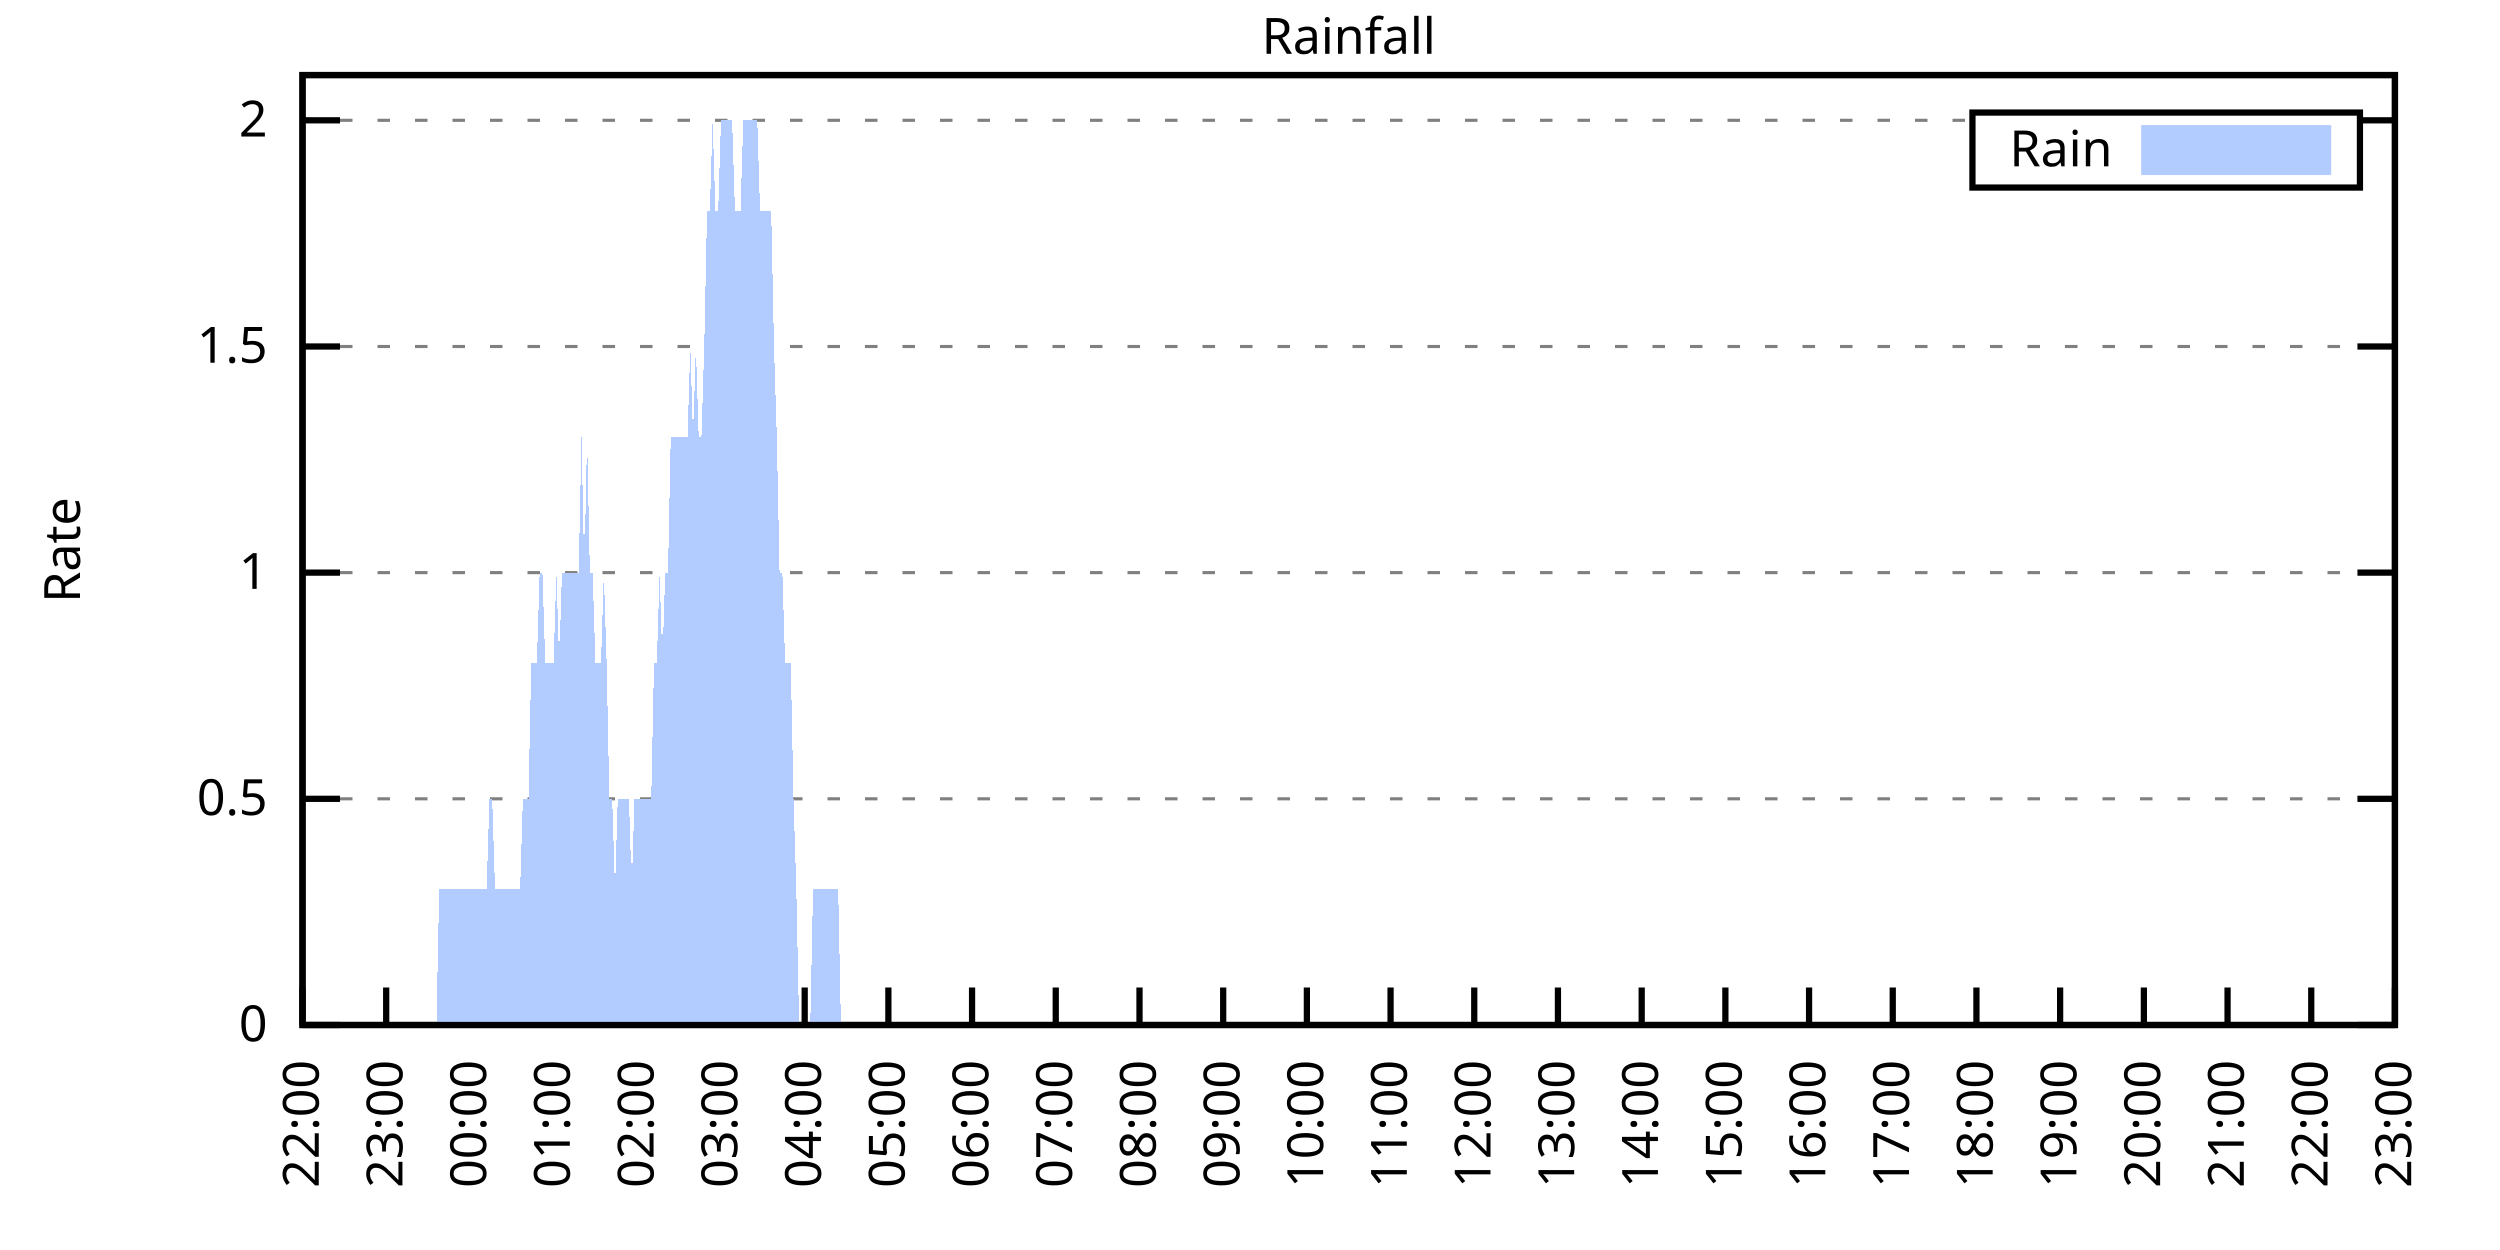
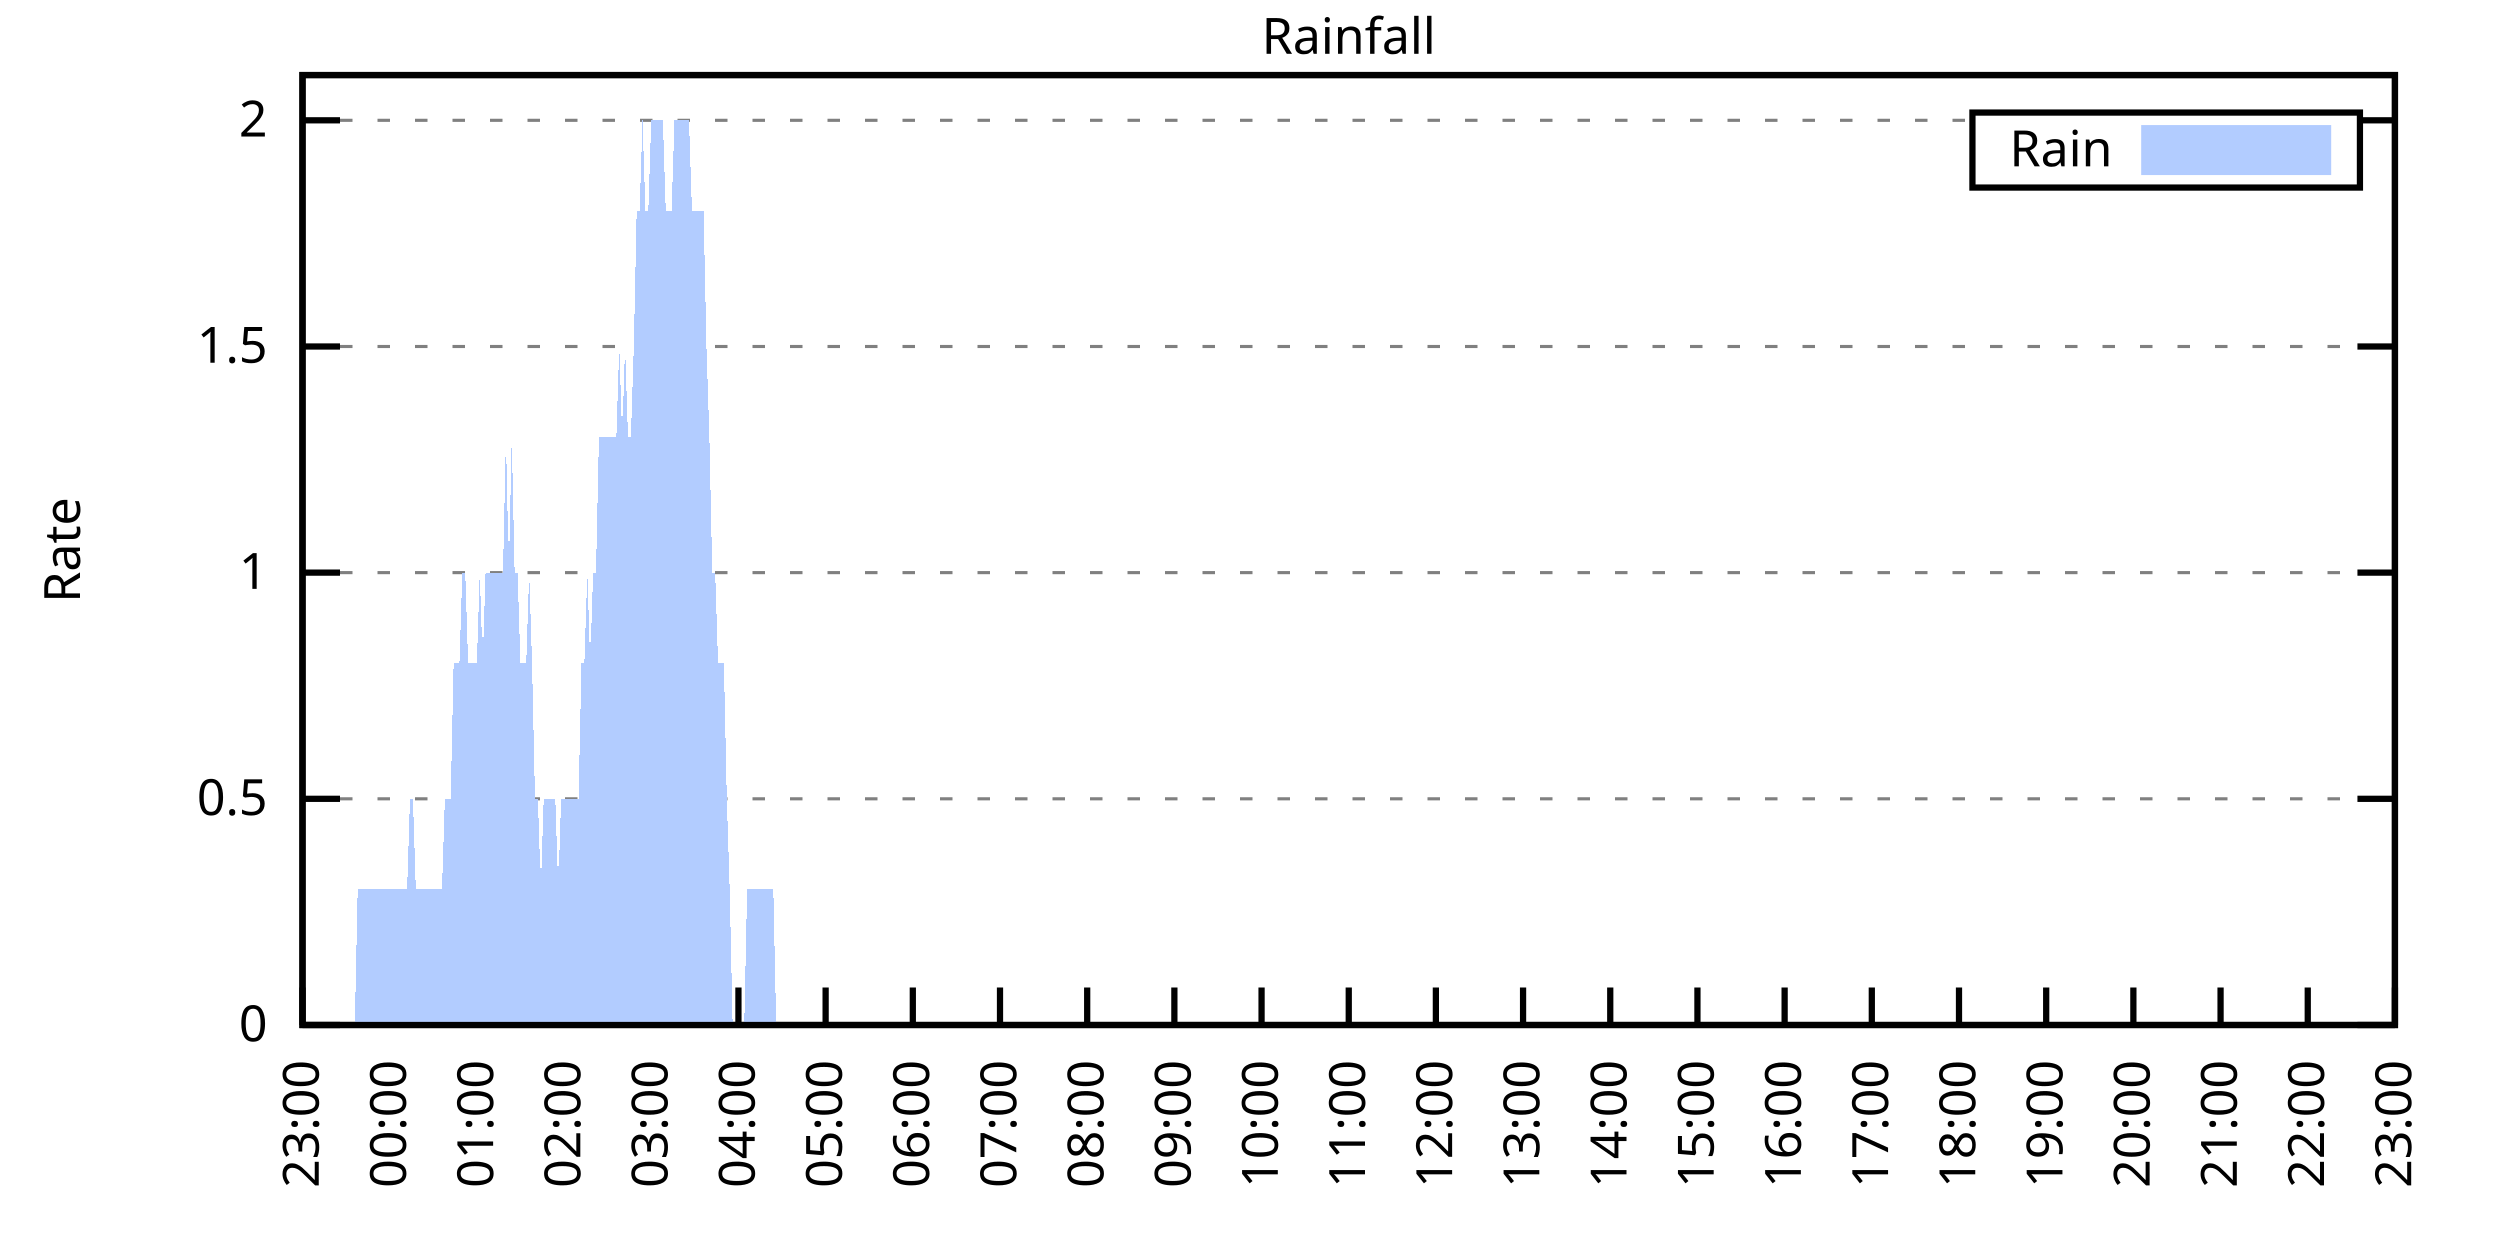
<svg xmlns="http://www.w3.org/2000/svg" xmlns:xlink="http://www.w3.org/1999/xlink" width="400" height="200" viewBox="0 0 400 200">
  <g id="gnuplot_canvas">
    <rect x="0" y="0" width="400" height="200" fill="none" />
    <defs>
      <circle id="gpDot" r="0.5" stroke-width="0.5" stroke="currentColor" />
      <path id="gpPt0" stroke-width="0.333" stroke="currentColor" d="M-1,0 h2 M0,-1 v2" />
      <path id="gpPt1" stroke-width="0.333" stroke="currentColor" d="M-1,-1 L1,1 M1,-1 L-1,1" />
      <path id="gpPt2" stroke-width="0.333" stroke="currentColor" d="M-1,0 L1,0 M0,-1 L0,1 M-1,-1 L1,1 M-1,1 L1,-1" />
      <rect id="gpPt3" stroke-width="0.333" stroke="currentColor" x="-1" y="-1" width="2" height="2" />
      <rect id="gpPt4" stroke-width="0.333" stroke="currentColor" fill="currentColor" x="-1" y="-1" width="2" height="2" />
      <circle id="gpPt5" stroke-width="0.333" stroke="currentColor" cx="0" cy="0" r="1" />
      <use xlink:href="#gpPt5" id="gpPt6" fill="currentColor" stroke="none" />
      <path id="gpPt7" stroke-width="0.333" stroke="currentColor" d="M0,-1.33 L-1.33,0.67 L1.33,0.67 z" />
      <use xlink:href="#gpPt7" id="gpPt8" fill="currentColor" stroke="none" />
      <use xlink:href="#gpPt7" id="gpPt9" stroke="currentColor" transform="rotate(180)" />
      <use xlink:href="#gpPt9" id="gpPt10" fill="currentColor" stroke="none" />
      <use xlink:href="#gpPt3" id="gpPt11" stroke="currentColor" transform="rotate(45)" />
      <use xlink:href="#gpPt11" id="gpPt12" fill="currentColor" stroke="none" />
      <path id="gpPt13" stroke-width="0.333" stroke="currentColor" d="M0,1.330 L1.265,0.411 L0.782,-1.067 L-0.782,-1.076 L-1.265,0.411 z" />
      <use xlink:href="#gpPt13" id="gpPt14" fill="currentColor" stroke="none" />
      <filter id="textbox" filterUnits="objectBoundingBox" x="0" y="0" height="1" width="1">
        <feFlood flood-color="white" flood-opacity="1" result="bgnd" />
        <feComposite in="SourceGraphic" in2="bgnd" operator="atop" />
      </filter>
      <filter id="greybox" filterUnits="objectBoundingBox" x="0" y="0" height="1" width="1">
        <feFlood flood-color="lightgrey" flood-opacity="1" result="grey" />
        <feComposite in="SourceGraphic" in2="grey" operator="atop" />
      </filter>
    </defs>
    <g fill="none" color="white" stroke="currentColor" stroke-width="1.00" stroke-linecap="butt" stroke-linejoin="miter">
</g>
    <g fill="none" color="black" stroke="currentColor" stroke-width="1.00" stroke-linecap="butt" stroke-linejoin="miter">
      <g stroke="none" shape-rendering="crispEdges">
        <polygon fill="rgb(255, 255, 255)" points="48.40,164.00 383.18,164.00 383.18,12.02 48.40,12.02 " />
      </g>
    </g>
    <g fill="none" color="black" stroke="currentColor" stroke-width="1.00" stroke-linecap="butt" stroke-linejoin="miter">
</g>
    <g fill="none" color="black" stroke="black" stroke-width="0.50" stroke-linecap="butt" stroke-linejoin="miter">
</g>
    <g fill="none" color="gray" stroke="currentColor" stroke-width="0.50" stroke-linecap="butt" stroke-linejoin="miter">
      <path stroke="gray" stroke-dasharray="2,4" class="gridline" d="M48.40,164.00 L383.19,164.00  " />
    </g>
    <g fill="none" color="gray" stroke="gray" stroke-width="1.00" stroke-linecap="butt" stroke-linejoin="miter">
</g>
    <g fill="none" color="black" stroke="currentColor" stroke-width="1.00" stroke-linecap="butt" stroke-linejoin="miter">
      <path stroke="black" d="M48.40,164.00 L54.40,164.00 M383.19,164.00 L377.19,164.00  " />
      <g transform="translate(42.80,166.60)" stroke="none" fill="black" font-family="Sans" font-size="8.00" text-anchor="end">
        <text>
          <tspan font-family="Sans"> 0</tspan>
        </text>
      </g>
    </g>
    <g fill="none" color="black" stroke="currentColor" stroke-width="1.00" stroke-linecap="butt" stroke-linejoin="miter">
</g>
    <g fill="none" color="black" stroke="black" stroke-width="0.50" stroke-linecap="butt" stroke-linejoin="miter">
</g>
    <g fill="none" color="gray" stroke="currentColor" stroke-width="0.50" stroke-linecap="butt" stroke-linejoin="miter">
      <path stroke="gray" stroke-dasharray="2,4" class="gridline" d="M48.40,127.81 L383.19,127.81  " />
    </g>
    <g fill="none" color="gray" stroke="gray" stroke-width="1.00" stroke-linecap="butt" stroke-linejoin="miter">
</g>
    <g fill="none" color="black" stroke="currentColor" stroke-width="1.00" stroke-linecap="butt" stroke-linejoin="miter">
      <path stroke="black" d="M48.40,127.81 L54.40,127.81 M383.19,127.81 L377.19,127.81  " />
      <g transform="translate(42.80,130.41)" stroke="none" fill="black" font-family="Sans" font-size="8.00" text-anchor="end">
        <text>
          <tspan font-family="Sans"> 0.5</tspan>
        </text>
      </g>
    </g>
    <g fill="none" color="black" stroke="currentColor" stroke-width="1.00" stroke-linecap="butt" stroke-linejoin="miter">
</g>
    <g fill="none" color="black" stroke="black" stroke-width="0.50" stroke-linecap="butt" stroke-linejoin="miter">
</g>
    <g fill="none" color="gray" stroke="currentColor" stroke-width="0.50" stroke-linecap="butt" stroke-linejoin="miter">
      <path stroke="gray" stroke-dasharray="2,4" class="gridline" d="M48.40,91.62 L383.19,91.62  " />
    </g>
    <g fill="none" color="gray" stroke="gray" stroke-width="1.00" stroke-linecap="butt" stroke-linejoin="miter">
</g>
    <g fill="none" color="black" stroke="currentColor" stroke-width="1.00" stroke-linecap="butt" stroke-linejoin="miter">
      <path stroke="black" d="M48.40,91.62 L54.40,91.62 M383.19,91.62 L377.19,91.62  " />
      <g transform="translate(42.80,94.22)" stroke="none" fill="black" font-family="Sans" font-size="8.00" text-anchor="end">
        <text>
          <tspan font-family="Sans"> 1</tspan>
        </text>
      </g>
    </g>
    <g fill="none" color="black" stroke="currentColor" stroke-width="1.00" stroke-linecap="butt" stroke-linejoin="miter">
</g>
    <g fill="none" color="black" stroke="black" stroke-width="0.50" stroke-linecap="butt" stroke-linejoin="miter">
</g>
    <g fill="none" color="gray" stroke="currentColor" stroke-width="0.50" stroke-linecap="butt" stroke-linejoin="miter">
      <path stroke="gray" stroke-dasharray="2,4" class="gridline" d="M48.40,55.44 L383.19,55.44  " />
    </g>
    <g fill="none" color="gray" stroke="gray" stroke-width="1.00" stroke-linecap="butt" stroke-linejoin="miter">
</g>
    <g fill="none" color="black" stroke="currentColor" stroke-width="1.00" stroke-linecap="butt" stroke-linejoin="miter">
      <path stroke="black" d="M48.40,55.44 L54.40,55.44 M383.19,55.44 L377.19,55.44  " />
      <g transform="translate(42.80,58.04)" stroke="none" fill="black" font-family="Sans" font-size="8.00" text-anchor="end">
        <text>
          <tspan font-family="Sans"> 1.5</tspan>
        </text>
      </g>
    </g>
    <g fill="none" color="black" stroke="currentColor" stroke-width="1.00" stroke-linecap="butt" stroke-linejoin="miter">
</g>
    <g fill="none" color="black" stroke="black" stroke-width="0.50" stroke-linecap="butt" stroke-linejoin="miter">
</g>
    <g fill="none" color="gray" stroke="currentColor" stroke-width="0.50" stroke-linecap="butt" stroke-linejoin="miter">
      <path stroke="gray" stroke-dasharray="2,4" class="gridline" d="M48.40,19.25 L315.59,19.25 M377.59,19.25 L383.19,19.25  " />
    </g>
    <g fill="none" color="gray" stroke="gray" stroke-width="1.00" stroke-linecap="butt" stroke-linejoin="miter">
</g>
    <g fill="none" color="black" stroke="currentColor" stroke-width="1.00" stroke-linecap="butt" stroke-linejoin="miter">
      <path stroke="black" d="M48.40,19.25 L54.40,19.25 M383.19,19.25 L377.19,19.25  " />
      <g transform="translate(42.80,21.85)" stroke="none" fill="black" font-family="Sans" font-size="8.00" text-anchor="end">
        <text>
          <tspan font-family="Sans"> 2</tspan>
        </text>
      </g>
    </g>
    <g fill="none" color="black" stroke="currentColor" stroke-width="1.00" stroke-linecap="butt" stroke-linejoin="miter">
      <path stroke="black" d="M48.40,164.00 L48.40,158.00  " />
      <g transform="translate(51.00,169.60) rotate(270.00)" stroke="none" fill="black" font-family="Sans" font-size="8.00" text-anchor="end">
        <text>
-           <tspan font-family="Sans">22:00</tspan>
-         </text>
-       </g>
-     </g>
-     <g fill="none" color="black" stroke="currentColor" stroke-width="1.00" stroke-linecap="butt" stroke-linejoin="miter">
-       <path stroke="black" d="M61.79,164.00 L61.79,158.00  " />
-       <g transform="translate(64.39,169.60) rotate(270.00)" stroke="none" fill="black" font-family="Sans" font-size="8.00" text-anchor="end">
-         <text>
          <tspan font-family="Sans">23:00</tspan>
        </text>
      </g>
    </g>
    <g fill="none" color="black" stroke="currentColor" stroke-width="1.00" stroke-linecap="butt" stroke-linejoin="miter">
-       <path stroke="black" d="M75.18,164.00 L75.18,158.00  " />
-       <g transform="translate(77.78,169.60) rotate(270.00)" stroke="none" fill="black" font-family="Sans" font-size="8.00" text-anchor="end">
+       <path stroke="black" d="M62.35,164.00 L62.35,158.00  " />
+       <g transform="translate(64.95,169.60) rotate(270.00)" stroke="none" fill="black" font-family="Sans" font-size="8.00" text-anchor="end">
        <text>
          <tspan font-family="Sans">00:00</tspan>
        </text>
      </g>
    </g>
    <g fill="none" color="black" stroke="currentColor" stroke-width="1.00" stroke-linecap="butt" stroke-linejoin="miter">
-       <path stroke="black" d="M88.57,164.00 L88.57,158.00  " />
-       <g transform="translate(91.17,169.60) rotate(270.00)" stroke="none" fill="black" font-family="Sans" font-size="8.00" text-anchor="end">
+       <path stroke="black" d="M76.30,164.00 L76.30,158.00  " />
+       <g transform="translate(78.90,169.60) rotate(270.00)" stroke="none" fill="black" font-family="Sans" font-size="8.00" text-anchor="end">
        <text>
          <tspan font-family="Sans">01:00</tspan>
        </text>
      </g>
    </g>
    <g fill="none" color="black" stroke="currentColor" stroke-width="1.00" stroke-linecap="butt" stroke-linejoin="miter">
-       <path stroke="black" d="M101.97,164.00 L101.97,158.00  " />
-       <g transform="translate(104.57,169.60) rotate(270.00)" stroke="none" fill="black" font-family="Sans" font-size="8.00" text-anchor="end">
+       <path stroke="black" d="M90.25,164.00 L90.25,158.00  " />
+       <g transform="translate(92.85,169.60) rotate(270.00)" stroke="none" fill="black" font-family="Sans" font-size="8.00" text-anchor="end">
        <text>
          <tspan font-family="Sans">02:00</tspan>
        </text>
      </g>
    </g>
    <g fill="none" color="black" stroke="currentColor" stroke-width="1.00" stroke-linecap="butt" stroke-linejoin="miter">
-       <path stroke="black" d="M115.36,164.00 L115.36,158.00  " />
-       <g transform="translate(117.96,169.60) rotate(270.00)" stroke="none" fill="black" font-family="Sans" font-size="8.00" text-anchor="end">
+       <path stroke="black" d="M104.20,164.00 L104.20,158.00  " />
+       <g transform="translate(106.80,169.60) rotate(270.00)" stroke="none" fill="black" font-family="Sans" font-size="8.00" text-anchor="end">
        <text>
          <tspan font-family="Sans">03:00</tspan>
        </text>
      </g>
    </g>
    <g fill="none" color="black" stroke="currentColor" stroke-width="1.00" stroke-linecap="butt" stroke-linejoin="miter">
-       <path stroke="black" d="M128.75,164.00 L128.75,158.00  " />
-       <g transform="translate(131.35,169.60) rotate(270.00)" stroke="none" fill="black" font-family="Sans" font-size="8.00" text-anchor="end">
+       <path stroke="black" d="M118.15,164.00 L118.15,158.00  " />
+       <g transform="translate(120.75,169.60) rotate(270.00)" stroke="none" fill="black" font-family="Sans" font-size="8.00" text-anchor="end">
        <text>
          <tspan font-family="Sans">04:00</tspan>
        </text>
      </g>
    </g>
    <g fill="none" color="black" stroke="currentColor" stroke-width="1.00" stroke-linecap="butt" stroke-linejoin="miter">
-       <path stroke="black" d="M142.14,164.00 L142.14,158.00  " />
-       <g transform="translate(144.74,169.60) rotate(270.00)" stroke="none" fill="black" font-family="Sans" font-size="8.00" text-anchor="end">
+       <path stroke="black" d="M132.10,164.00 L132.10,158.00  " />
+       <g transform="translate(134.70,169.60) rotate(270.00)" stroke="none" fill="black" font-family="Sans" font-size="8.00" text-anchor="end">
        <text>
          <tspan font-family="Sans">05:00</tspan>
        </text>
      </g>
    </g>
    <g fill="none" color="black" stroke="currentColor" stroke-width="1.00" stroke-linecap="butt" stroke-linejoin="miter">
-       <path stroke="black" d="M155.53,164.00 L155.53,158.00  " />
-       <g transform="translate(158.13,169.60) rotate(270.00)" stroke="none" fill="black" font-family="Sans" font-size="8.00" text-anchor="end">
+       <path stroke="black" d="M146.05,164.00 L146.05,158.00  " />
+       <g transform="translate(148.65,169.60) rotate(270.00)" stroke="none" fill="black" font-family="Sans" font-size="8.00" text-anchor="end">
        <text>
          <tspan font-family="Sans">06:00</tspan>
        </text>
      </g>
    </g>
    <g fill="none" color="black" stroke="currentColor" stroke-width="1.00" stroke-linecap="butt" stroke-linejoin="miter">
-       <path stroke="black" d="M168.92,164.00 L168.92,158.00  " />
-       <g transform="translate(171.52,169.60) rotate(270.00)" stroke="none" fill="black" font-family="Sans" font-size="8.00" text-anchor="end">
+       <path stroke="black" d="M160.00,164.00 L160.00,158.00  " />
+       <g transform="translate(162.60,169.60) rotate(270.00)" stroke="none" fill="black" font-family="Sans" font-size="8.00" text-anchor="end">
        <text>
          <tspan font-family="Sans">07:00</tspan>
        </text>
      </g>
    </g>
    <g fill="none" color="black" stroke="currentColor" stroke-width="1.00" stroke-linecap="butt" stroke-linejoin="miter">
-       <path stroke="black" d="M182.32,164.00 L182.32,158.00  " />
-       <g transform="translate(184.92,169.60) rotate(270.00)" stroke="none" fill="black" font-family="Sans" font-size="8.00" text-anchor="end">
+       <path stroke="black" d="M173.95,164.00 L173.95,158.00  " />
+       <g transform="translate(176.55,169.60) rotate(270.00)" stroke="none" fill="black" font-family="Sans" font-size="8.00" text-anchor="end">
        <text>
          <tspan font-family="Sans">08:00</tspan>
        </text>
      </g>
    </g>
    <g fill="none" color="black" stroke="currentColor" stroke-width="1.00" stroke-linecap="butt" stroke-linejoin="miter">
-       <path stroke="black" d="M195.71,164.00 L195.71,158.00  " />
-       <g transform="translate(198.31,169.60) rotate(270.00)" stroke="none" fill="black" font-family="Sans" font-size="8.00" text-anchor="end">
+       <path stroke="black" d="M187.90,164.00 L187.90,158.00  " />
+       <g transform="translate(190.50,169.60) rotate(270.00)" stroke="none" fill="black" font-family="Sans" font-size="8.00" text-anchor="end">
        <text>
          <tspan font-family="Sans">09:00</tspan>
        </text>
      </g>
    </g>
    <g fill="none" color="black" stroke="currentColor" stroke-width="1.00" stroke-linecap="butt" stroke-linejoin="miter">
-       <path stroke="black" d="M209.10,164.00 L209.10,158.00  " />
-       <g transform="translate(211.70,169.60) rotate(270.00)" stroke="none" fill="black" font-family="Sans" font-size="8.00" text-anchor="end">
+       <path stroke="black" d="M201.85,164.00 L201.85,158.00  " />
+       <g transform="translate(204.45,169.60) rotate(270.00)" stroke="none" fill="black" font-family="Sans" font-size="8.00" text-anchor="end">
        <text>
          <tspan font-family="Sans">10:00</tspan>
        </text>
      </g>
    </g>
    <g fill="none" color="black" stroke="currentColor" stroke-width="1.00" stroke-linecap="butt" stroke-linejoin="miter">
-       <path stroke="black" d="M222.49,164.00 L222.49,158.00  " />
-       <g transform="translate(225.09,169.60) rotate(270.00)" stroke="none" fill="black" font-family="Sans" font-size="8.00" text-anchor="end">
+       <path stroke="black" d="M215.80,164.00 L215.80,158.00  " />
+       <g transform="translate(218.40,169.60) rotate(270.00)" stroke="none" fill="black" font-family="Sans" font-size="8.00" text-anchor="end">
        <text>
          <tspan font-family="Sans">11:00</tspan>
        </text>
      </g>
    </g>
    <g fill="none" color="black" stroke="currentColor" stroke-width="1.00" stroke-linecap="butt" stroke-linejoin="miter">
-       <path stroke="black" d="M235.88,164.00 L235.88,158.00  " />
-       <g transform="translate(238.48,169.60) rotate(270.00)" stroke="none" fill="black" font-family="Sans" font-size="8.00" text-anchor="end">
+       <path stroke="black" d="M229.74,164.00 L229.74,158.00  " />
+       <g transform="translate(232.34,169.60) rotate(270.00)" stroke="none" fill="black" font-family="Sans" font-size="8.00" text-anchor="end">
        <text>
          <tspan font-family="Sans">12:00</tspan>
        </text>
      </g>
    </g>
    <g fill="none" color="black" stroke="currentColor" stroke-width="1.00" stroke-linecap="butt" stroke-linejoin="miter">
-       <path stroke="black" d="M249.27,164.00 L249.27,158.00  " />
-       <g transform="translate(251.87,169.60) rotate(270.00)" stroke="none" fill="black" font-family="Sans" font-size="8.00" text-anchor="end">
+       <path stroke="black" d="M243.69,164.00 L243.69,158.00  " />
+       <g transform="translate(246.29,169.60) rotate(270.00)" stroke="none" fill="black" font-family="Sans" font-size="8.00" text-anchor="end">
        <text>
          <tspan font-family="Sans">13:00</tspan>
        </text>
      </g>
    </g>
    <g fill="none" color="black" stroke="currentColor" stroke-width="1.00" stroke-linecap="butt" stroke-linejoin="miter">
-       <path stroke="black" d="M262.67,164.00 L262.67,158.00  " />
-       <g transform="translate(265.27,169.60) rotate(270.00)" stroke="none" fill="black" font-family="Sans" font-size="8.00" text-anchor="end">
+       <path stroke="black" d="M257.64,164.00 L257.64,158.00  " />
+       <g transform="translate(260.24,169.60) rotate(270.00)" stroke="none" fill="black" font-family="Sans" font-size="8.00" text-anchor="end">
        <text>
          <tspan font-family="Sans">14:00</tspan>
        </text>
      </g>
    </g>
    <g fill="none" color="black" stroke="currentColor" stroke-width="1.00" stroke-linecap="butt" stroke-linejoin="miter">
-       <path stroke="black" d="M276.06,164.00 L276.06,158.00  " />
-       <g transform="translate(278.66,169.60) rotate(270.00)" stroke="none" fill="black" font-family="Sans" font-size="8.00" text-anchor="end">
+       <path stroke="black" d="M271.59,164.00 L271.59,158.00  " />
+       <g transform="translate(274.19,169.60) rotate(270.00)" stroke="none" fill="black" font-family="Sans" font-size="8.00" text-anchor="end">
        <text>
          <tspan font-family="Sans">15:00</tspan>
        </text>
      </g>
    </g>
    <g fill="none" color="black" stroke="currentColor" stroke-width="1.00" stroke-linecap="butt" stroke-linejoin="miter">
-       <path stroke="black" d="M289.45,164.00 L289.45,158.00  " />
-       <g transform="translate(292.05,169.60) rotate(270.00)" stroke="none" fill="black" font-family="Sans" font-size="8.00" text-anchor="end">
+       <path stroke="black" d="M285.54,164.00 L285.54,158.00  " />
+       <g transform="translate(288.14,169.60) rotate(270.00)" stroke="none" fill="black" font-family="Sans" font-size="8.00" text-anchor="end">
        <text>
          <tspan font-family="Sans">16:00</tspan>
        </text>
      </g>
    </g>
    <g fill="none" color="black" stroke="currentColor" stroke-width="1.00" stroke-linecap="butt" stroke-linejoin="miter">
-       <path stroke="black" d="M302.84,164.00 L302.84,158.00  " />
-       <g transform="translate(305.44,169.60) rotate(270.00)" stroke="none" fill="black" font-family="Sans" font-size="8.00" text-anchor="end">
+       <path stroke="black" d="M299.49,164.00 L299.49,158.00  " />
+       <g transform="translate(302.09,169.60) rotate(270.00)" stroke="none" fill="black" font-family="Sans" font-size="8.00" text-anchor="end">
        <text>
          <tspan font-family="Sans">17:00</tspan>
        </text>
      </g>
    </g>
    <g fill="none" color="black" stroke="currentColor" stroke-width="1.00" stroke-linecap="butt" stroke-linejoin="miter">
-       <path stroke="black" d="M316.23,164.00 L316.23,158.00  " />
-       <g transform="translate(318.83,169.60) rotate(270.00)" stroke="none" fill="black" font-family="Sans" font-size="8.00" text-anchor="end">
+       <path stroke="black" d="M313.44,164.00 L313.44,158.00  " />
+       <g transform="translate(316.04,169.60) rotate(270.00)" stroke="none" fill="black" font-family="Sans" font-size="8.00" text-anchor="end">
        <text>
          <tspan font-family="Sans">18:00</tspan>
        </text>
      </g>
    </g>
    <g fill="none" color="black" stroke="currentColor" stroke-width="1.00" stroke-linecap="butt" stroke-linejoin="miter">
-       <path stroke="black" d="M329.62,164.00 L329.62,158.00  " />
-       <g transform="translate(332.22,169.60) rotate(270.00)" stroke="none" fill="black" font-family="Sans" font-size="8.00" text-anchor="end">
+       <path stroke="black" d="M327.39,164.00 L327.39,158.00  " />
+       <g transform="translate(329.99,169.60) rotate(270.00)" stroke="none" fill="black" font-family="Sans" font-size="8.00" text-anchor="end">
        <text>
          <tspan font-family="Sans">19:00</tspan>
        </text>
      </g>
    </g>
    <g fill="none" color="black" stroke="currentColor" stroke-width="1.00" stroke-linecap="butt" stroke-linejoin="miter">
-       <path stroke="black" d="M343.02,164.00 L343.02,158.00  " />
-       <g transform="translate(345.62,169.60) rotate(270.00)" stroke="none" fill="black" font-family="Sans" font-size="8.00" text-anchor="end">
+       <path stroke="black" d="M341.34,164.00 L341.34,158.00  " />
+       <g transform="translate(343.94,169.60) rotate(270.00)" stroke="none" fill="black" font-family="Sans" font-size="8.00" text-anchor="end">
        <text>
          <tspan font-family="Sans">20:00</tspan>
        </text>
      </g>
    </g>
    <g fill="none" color="black" stroke="currentColor" stroke-width="1.00" stroke-linecap="butt" stroke-linejoin="miter">
-       <path stroke="black" d="M356.41,164.00 L356.41,158.00  " />
-       <g transform="translate(359.01,169.60) rotate(270.00)" stroke="none" fill="black" font-family="Sans" font-size="8.00" text-anchor="end">
+       <path stroke="black" d="M355.29,164.00 L355.29,158.00  " />
+       <g transform="translate(357.89,169.60) rotate(270.00)" stroke="none" fill="black" font-family="Sans" font-size="8.00" text-anchor="end">
        <text>
          <tspan font-family="Sans">21:00</tspan>
        </text>
      </g>
    </g>
    <g fill="none" color="black" stroke="currentColor" stroke-width="1.00" stroke-linecap="butt" stroke-linejoin="miter">
-       <path stroke="black" d="M369.80,164.00 L369.80,158.00  " />
-       <g transform="translate(372.40,169.60) rotate(270.00)" stroke="none" fill="black" font-family="Sans" font-size="8.00" text-anchor="end">
+       <path stroke="black" d="M369.24,164.00 L369.24,158.00  " />
+       <g transform="translate(371.84,169.60) rotate(270.00)" stroke="none" fill="black" font-family="Sans" font-size="8.00" text-anchor="end">
        <text>
          <tspan font-family="Sans">22:00</tspan>
        </text>
      </g>
    </g>
    <g fill="none" color="black" stroke="currentColor" stroke-width="1.00" stroke-linecap="butt" stroke-linejoin="miter">
      <path stroke="black" d="M383.19,164.00 L383.19,158.00  " />
      <g transform="translate(385.79,169.60) rotate(270.00)" stroke="none" fill="black" font-family="Sans" font-size="8.00" text-anchor="end">
        <text>
          <tspan font-family="Sans">23:00</tspan>
        </text>
      </g>
    </g>
    <g fill="none" color="black" stroke="currentColor" stroke-width="1.00" stroke-linecap="butt" stroke-linejoin="miter">
</g>
    <g fill="none" color="black" stroke="currentColor" stroke-width="1.00" stroke-linecap="butt" stroke-linejoin="miter">
      <path stroke="black" d="M48.40,12.01 L48.40,164.00 L383.19,164.00 L383.19,12.01 L48.40,12.01 Z  " />
    </g>
    <g fill="none" color="black" stroke="currentColor" stroke-width="1.00" stroke-linecap="butt" stroke-linejoin="miter">
</g>
    <g fill="none" color="black" stroke="currentColor" stroke-width="1.00" stroke-linecap="butt" stroke-linejoin="miter">
      <path stroke="black" d="M315.59,30.01 L315.59,18.01 L377.59,18.01 L377.59,30.01 L315.59,30.01 Z  " />
    </g>
    <g id="Rainfall_plot_1">
      <g fill="none" color="white" stroke="black" stroke-width="2.00" stroke-linecap="butt" stroke-linejoin="miter">
</g>
      <g fill="none" color="black" stroke="currentColor" stroke-width="2.00" stroke-linecap="butt" stroke-linejoin="miter">
        <g transform="translate(337.99,26.61)" stroke="none" fill="black" font-family="Sans" font-size="8.00" text-anchor="end">
          <text>
            <tspan font-family="Sans">Rain</tspan>
          </text>
        </g>
      </g>
      <g fill="none" color="black" stroke="currentColor" stroke-width="2.00" stroke-linecap="butt" stroke-linejoin="miter">
        <g stroke="none" shape-rendering="crispEdges">
          <polygon fill="rgb(178, 204, 255)" points="343.59,27.01 371.99,27.01 371.99,21.01 343.59,21.01 " />
        </g>
        <path stroke="rgb(178, 204, 255)" d="M343.59,27.01 L371.99,27.01 L371.99,21.01 L343.59,21.01 L343.59,27.01 Z  " />
      </g>
      <g fill="none" color="black" stroke="currentColor" stroke-width="2.00" stroke-linecap="butt" stroke-linejoin="miter">
        <g stroke="none" shape-rendering="crispEdges">
-           <polygon fill="rgb(178, 204, 255)" points="58.67,164.00 59.11,164.00 59.56,164.00 60.01,164.00 60.45,164.00 60.90,164.00 61.35,164.00 61.79,164.00 62.24,164.00 62.68,164.00 63.13,164.00 63.58,164.00 64.02,164.00 64.47,164.00 64.92,164.00 65.36,164.00 65.81,164.00 66.26,164.00 66.70,164.00 67.15,164.00 67.59,164.00 68.04,164.00 68.49,164.00 68.93,164.00 69.38,164.00 69.83,164.00 70.27,142.29 70.72,142.29 71.17,142.29 71.61,142.29 72.06,142.29 72.50,142.29 72.95,142.29 73.40,142.29 73.84,142.29 74.29,142.29 74.74,142.29 75.18,142.29 75.63,142.29 76.08,142.29 76.52,142.29 76.97,142.29 77.42,142.29 77.86,142.29 78.31,127.81 78.75,127.81 79.20,142.29 79.65,142.29 80.09,142.29 80.54,142.29 80.99,142.29 81.43,142.29 81.88,142.29 82.33,142.29 82.77,142.29 83.22,142.29 83.66,127.81 84.11,127.81 84.56,127.81 85.00,106.10 85.45,106.10 85.90,106.10 86.34,91.62 86.79,91.62 87.24,106.10 87.68,106.10 88.13,106.10 88.57,106.10 89.02,91.62 89.47,106.10 89.91,91.62 90.36,91.62 90.81,91.62 91.25,91.62 91.70,91.62 92.15,91.62 92.59,91.62 93.04,69.91 93.49,91.62 93.93,69.91 94.38,91.62 94.82,91.62 95.27,106.10 95.72,106.10 96.16,106.10 96.61,91.62 97.06,106.10 97.50,127.81 97.95,127.81 98.40,142.29 98.84,127.81 99.29,127.81 99.73,127.81 100.18,127.81 100.63,127.81 101.07,142.29 101.52,127.81 101.97,127.81 102.41,127.81 102.86,127.81 103.31,127.81 103.75,127.81 104.20,127.81 104.64,106.10 105.09,106.10 105.54,91.62 105.98,106.10 106.43,91.62 106.88,91.62 107.32,69.91 107.77,69.91 108.22,69.91 108.66,69.91 109.11,69.91 109.55,69.91 110.00,69.91 110.45,55.44 110.89,69.91 111.34,55.44 111.79,69.91 112.23,69.91 112.68,55.44 113.13,33.72 113.57,33.72 114.02,19.25 114.47,33.72 114.91,33.72 115.36,19.25 115.80,19.25 116.25,19.25 116.70,19.25 117.14,19.25 117.59,33.72 118.04,33.72 118.48,33.72 118.93,19.25 119.38,19.25 119.82,19.25 120.27,19.25 120.71,19.25 121.16,19.25 121.61,33.72 122.05,33.72 122.50,33.72 122.95,33.72 123.39,33.72 123.84,55.44 124.29,69.91 124.73,91.62 125.18,91.62 125.62,106.10 126.07,106.10 126.52,106.10 126.96,127.81 127.41,142.29 127.86,164.00 128.30,164.00 128.75,164.00 129.20,164.00 129.64,164.00 130.09,142.29 130.54,142.29 130.98,142.29 131.43,142.29 131.87,142.29 132.32,142.29 132.77,142.29 133.21,142.29 133.66,142.29 134.11,142.29 134.55,164.00 135.00,164.00 135.45,164.00 135.89,164.00 136.34,164.00 136.78,164.00 137.23,164.00 137.68,164.00 138.12,164.00 138.57,164.00 139.02,164.00 139.46,164.00 139.91,164.00 140.36,164.00 140.80,164.00 141.25,164.00 141.69,164.00 142.14,164.00 142.59,164.00 143.03,164.00 143.48,164.00 143.93,164.00 144.37,164.00 144.82,164.00 145.27,164.00 145.71,164.00 146.16,164.00 146.61,164.00 147.05,164.00 147.50,164.00 147.94,164.00 148.39,164.00 148.84,164.00 149.28,164.00 149.73,164.00 150.18,164.00 150.62,164.00 151.07,164.00 151.52,164.00 151.96,164.00 152.41,164.00 152.85,164.00 153.30,164.00 153.75,164.00 154.19,164.00 154.64,164.00 155.09,164.00 155.53,164.00 155.98,164.00 156.43,164.00 156.87,164.00 157.32,164.00 157.76,164.00 158.21,164.00 158.66,164.00 159.10,164.00 159.55,164.00 160.00,164.00 160.44,164.00 160.89,164.00 161.34,164.00 161.78,164.00 162.23,164.00 162.67,164.00 163.12,164.00 163.57,164.00 164.01,164.00 164.46,164.00 164.91,164.00 165.35,164.00 165.80,164.00 166.25,164.00 166.69,164.00 167.14,164.00 167.59,164.00 168.03,164.00 168.48,164.00 168.92,164.00 169.37,164.00 169.82,164.00 170.26,164.00 170.71,164.00 171.16,164.00 171.60,164.00 172.05,164.00 172.50,164.00 172.94,164.00 173.39,164.00 173.83,164.00 174.28,164.00 174.73,164.00 175.17,164.00 175.62,164.00 176.07,164.00 176.51,164.00 176.96,164.00 177.41,164.00 177.85,164.00 178.30,164.00 178.74,164.00 179.19,164.00 179.64,164.00 180.08,164.00 180.53,164.00 180.98,164.00 181.42,164.00 181.87,164.00 182.32,164.00 182.76,164.00 183.21,164.00 183.66,164.00 184.10,164.00 184.55,164.00 184.99,164.00 185.44,164.00 185.89,164.00 186.33,164.00 186.78,164.00 187.23,164.00 187.67,164.00 188.12,164.00 188.57,164.00 189.01,164.00 189.46,164.00 189.90,164.00 190.35,164.00 190.80,164.00 191.24,164.00 191.69,164.00 192.14,164.00 192.58,164.00 193.03,164.00 193.48,164.00 193.92,164.00 194.37,164.00 194.81,164.00 195.26,164.00 195.71,164.00 196.15,164.00 196.60,164.00 197.05,164.00 197.49,164.00 197.94,164.00 198.39,164.00 198.83,164.00 199.28,164.00 199.73,164.00 200.17,164.00 200.62,164.00 201.06,164.00 201.51,164.00 201.96,164.00 202.40,164.00 202.85,164.00 203.30,164.00 203.74,164.00 204.19,164.00 204.64,164.00 205.08,164.00 205.53,164.00 205.97,164.00 206.42,164.00 206.87,164.00 207.31,164.00 207.76,164.00 208.21,164.00 208.65,164.00 209.10,164.00 209.55,164.00 209.99,164.00 210.44,164.00 210.88,164.00 211.33,164.00 211.78,164.00 212.22,164.00 212.67,164.00 213.12,164.00 213.56,164.00 214.01,164.00 214.46,164.00 214.90,164.00 215.35,164.00 215.80,164.00 216.24,164.00 216.69,164.00 217.13,164.00 217.58,164.00 218.03,164.00 218.47,164.00 218.92,164.00 219.37,164.00 219.81,164.00 220.26,164.00 220.71,164.00 221.15,164.00 221.60,164.00 222.04,164.00 222.49,164.00 222.94,164.00 223.38,164.00 223.83,164.00 224.28,164.00 224.72,164.00 225.17,164.00 225.62,164.00 226.06,164.00 226.51,164.00 226.95,164.00 227.40,164.00 227.85,164.00 228.29,164.00 228.74,164.00 229.19,164.00 229.63,164.00 230.08,164.00 230.53,164.00 230.97,164.00 231.42,164.00 231.86,164.00 232.31,164.00 232.76,164.00 233.20,164.00 233.65,164.00 234.10,164.00 234.54,164.00 234.99,164.00 235.44,164.00 235.88,164.00 236.33,164.00 236.78,164.00 237.22,164.00 237.67,164.00 238.11,164.00 238.56,164.00 239.01,164.00 239.45,164.00 239.90,164.00 240.35,164.00 240.79,164.00 241.24,164.00 241.69,164.00 242.13,164.00 242.58,164.00 243.02,164.00 243.47,164.00 243.92,164.00 244.36,164.00 244.81,164.00 245.26,164.00 245.70,164.00 246.15,164.00 246.60,164.00 247.04,164.00 247.49,164.00 247.93,164.00 248.38,164.00 248.83,164.00 249.27,164.00 249.72,164.00 250.17,164.00 250.61,164.00 251.06,164.00 251.51,164.00 251.95,164.00 252.40,164.00 252.85,164.00 253.29,164.00 253.74,164.00 254.18,164.00 254.63,164.00 255.08,164.00 255.52,164.00 255.97,164.00 256.42,164.00 256.86,164.00 257.31,164.00 257.76,164.00 258.20,164.00 258.65,164.00 259.09,164.00 259.54,164.00 259.99,164.00 260.43,164.00 260.88,164.00 261.33,164.00 261.77,164.00 262.22,164.00 262.67,164.00 263.11,164.00 263.56,164.00 264.00,164.00 264.45,164.00 264.90,164.00 265.34,164.00 265.79,164.00 266.24,164.00 266.68,164.00 267.13,164.00 267.58,164.00 268.02,164.00 268.47,164.00 268.92,164.00 269.36,164.00 269.81,164.00 270.25,164.00 270.70,164.00 271.15,164.00 271.59,164.00 272.04,164.00 272.49,164.00 272.93,164.00 273.38,164.00 273.83,164.00 274.27,164.00 274.72,164.00 275.16,164.00 275.61,164.00 276.06,164.00 276.50,164.00 276.95,164.00 277.40,164.00 277.84,164.00 278.29,164.00 278.74,164.00 279.18,164.00 279.63,164.00 280.07,164.00 280.52,164.00 280.97,164.00 281.41,164.00 281.86,164.00 282.31,164.00 282.75,164.00 283.20,164.00 283.65,164.00 284.09,164.00 284.54,164.00 284.98,164.00 285.43,164.00 285.88,164.00 286.32,164.00 286.77,164.00 287.22,164.00 287.66,164.00 288.11,164.00 288.56,164.00 289.00,164.00 289.45,164.00 289.90,164.00 290.34,164.00 290.79,164.00 291.23,164.00 291.68,164.00 292.13,164.00 292.57,164.00 293.02,164.00 293.47,164.00 293.91,164.00 294.36,164.00 294.81,164.00 295.25,164.00 295.70,164.00 296.14,164.00 296.59,164.00 297.04,164.00 297.48,164.00 297.93,164.00 298.38,164.00 298.82,164.00 299.27,164.00 299.72,164.00 300.16,164.00 300.61,164.00 301.05,164.00 301.50,164.00 301.95,164.00 302.39,164.00 302.84,164.00 303.29,164.00 303.73,164.00 304.18,164.00 304.63,164.00 305.07,164.00 305.52,164.00 305.97,164.00 306.41,164.00 306.86,164.00 307.30,164.00 307.75,164.00 308.20,164.00 308.64,164.00 309.09,164.00 309.54,164.00 309.98,164.00 310.43,164.00 310.88,164.00 311.32,164.00 311.77,164.00 312.21,164.00 312.66,164.00 313.11,164.00 313.55,164.00 314.00,164.00 314.45,164.00 314.89,164.00 315.34,164.00 315.79,164.00 316.23,164.00 316.68,164.00 317.12,164.00 317.57,164.00 318.02,164.00 318.46,164.00 318.91,164.00 319.36,164.00 319.80,164.00 320.25,164.00 320.70,164.00 321.14,164.00 321.59,164.00 322.04,164.00 322.48,164.00 322.93,164.00 323.37,164.00 323.82,164.00 324.27,164.00 324.71,164.00 325.16,164.00 325.61,164.00 326.05,164.00 326.50,164.00 326.95,164.00 327.39,164.00 327.84,164.00 328.28,164.00 328.73,164.00 329.18,164.00 329.62,164.00 330.07,164.00 330.52,164.00 330.96,164.00 331.41,164.00 331.86,164.00 332.30,164.00 332.75,164.00 333.19,164.00 333.64,164.00 334.09,164.00 334.53,164.00 334.98,164.00 335.43,164.00 335.87,164.00 336.32,164.00 336.77,164.00 337.21,164.00 337.66,164.00 338.10,164.00 338.55,164.00 339.00,164.00 339.44,164.00 339.89,164.00 340.34,164.00 340.78,164.00 341.23,164.00 341.68,164.00 342.12,164.00 342.57,164.00 343.02,164.00 343.46,164.00 343.91,164.00 344.35,164.00 344.80,164.00 345.25,164.00 345.69,164.00 346.14,164.00 346.59,164.00 347.03,164.00 347.48,164.00 347.93,164.00 348.37,164.00 348.82,164.00 349.26,164.00 349.71,164.00 350.16,164.00 350.60,164.00 351.05,164.00 351.50,164.00 351.94,164.00 352.39,164.00 352.84,164.00 353.28,164.00 353.73,164.00 354.17,164.00 354.62,164.00 355.07,164.00 355.51,164.00 355.96,164.00 356.41,164.00 356.85,164.00 357.30,164.00 357.75,164.00 358.19,164.00 358.64,164.00 359.09,164.00 359.53,164.00 359.98,164.00 360.42,164.00 360.87,164.00 361.32,164.00 361.76,164.00 362.21,164.00 362.66,164.00 363.10,164.00 363.55,164.00 364.00,164.00 364.44,164.00 364.89,164.00 365.33,164.00 365.78,164.00 366.23,164.00 366.67,164.00 367.12,164.00 367.57,164.00 368.01,164.00 368.46,164.00 368.91,164.00 369.35,164.00 369.80,164.00 370.24,164.00 370.69,164.00 371.14,164.00 371.58,164.00 372.03,164.00 372.48,164.00 372.92,164.00 373.37,164.00 373.82,164.00 374.26,164.00 374.71,164.00 375.16,164.00 375.60,164.00 376.05,164.00 376.49,164.00 376.94,164.00 377.39,164.00 377.83,164.00 378.28,164.00 378.73,164.00 379.17,164.00 379.62,164.00 379.62,164.00 58.67,164.00 " />
+           <polygon fill="rgb(178, 204, 255)" points="48.86,164.00 49.33,164.00 49.79,164.00 50.26,164.00 50.72,164.00 51.19,164.00 51.65,164.00 52.12,164.00 52.58,164.00 53.05,164.00 53.51,164.00 53.98,164.00 54.44,164.00 54.91,164.00 55.37,164.00 55.84,164.00 56.30,164.00 56.77,164.00 57.23,142.29 57.70,142.29 58.16,142.29 58.63,142.29 59.09,142.29 59.56,142.29 60.02,142.29 60.49,142.29 60.95,142.29 61.42,142.29 61.88,142.29 62.35,142.29 62.81,142.29 63.28,142.29 63.74,142.29 64.21,142.29 64.67,142.29 65.14,142.29 65.60,127.81 66.07,127.81 66.53,142.29 67.00,142.29 67.46,142.29 67.93,142.29 68.39,142.29 68.86,142.29 69.32,142.29 69.79,142.29 70.25,142.29 70.72,142.29 71.18,127.81 71.65,127.81 72.11,127.81 72.58,106.10 73.04,106.10 73.51,106.10 73.97,91.62 74.44,91.62 74.90,106.10 75.37,106.10 75.83,106.10 76.30,106.10 76.76,91.62 77.23,106.10 77.69,91.62 78.16,91.62 78.62,91.62 79.09,91.62 79.55,91.62 80.02,91.62 80.48,91.62 80.95,69.91 81.41,91.62 81.88,69.91 82.34,91.62 82.81,91.62 83.27,106.10 83.74,106.10 84.20,106.10 84.67,91.62 85.13,106.10 85.60,127.81 86.06,127.81 86.53,142.29 86.99,127.81 87.46,127.81 87.92,127.81 88.39,127.81 88.85,127.81 89.32,142.29 89.78,127.81 90.25,127.81 90.71,127.81 91.18,127.81 91.64,127.81 92.11,127.81 92.57,127.81 93.04,106.10 93.50,106.10 93.97,91.62 94.43,106.10 94.90,91.62 95.36,91.62 95.83,69.91 96.29,69.91 96.76,69.91 97.22,69.91 97.69,69.91 98.15,69.91 98.62,69.91 99.08,55.44 99.55,69.91 100.01,55.44 100.48,69.91 100.94,69.91 101.41,55.44 101.87,33.72 102.34,33.72 102.80,19.25 103.27,33.72 103.73,33.72 104.20,19.25 104.66,19.25 105.13,19.25 105.59,19.25 106.06,19.25 106.52,33.72 106.99,33.72 107.45,33.72 107.92,19.25 108.38,19.25 108.85,19.25 109.31,19.25 109.78,19.25 110.24,19.25 110.71,33.72 111.17,33.72 111.64,33.72 112.10,33.72 112.57,33.72 113.03,55.44 113.50,69.91 113.96,91.62 114.43,91.62 114.89,106.10 115.36,106.10 115.82,106.10 116.29,127.81 116.75,142.29 117.22,164.00 117.68,164.00 118.15,164.00 118.61,164.00 119.08,164.00 119.54,142.29 120.01,142.29 120.47,142.29 120.94,142.29 121.40,142.29 121.87,142.29 122.33,142.29 122.80,142.29 123.26,142.29 123.73,142.29 124.19,164.00 124.66,164.00 125.12,164.00 125.59,164.00 126.05,164.00 126.52,164.00 126.98,164.00 127.45,164.00 127.91,164.00 128.38,164.00 128.84,164.00 129.31,164.00 129.77,164.00 130.24,164.00 130.70,164.00 131.17,164.00 131.63,164.00 132.10,164.00 132.56,164.00 133.03,164.00 133.49,164.00 133.96,164.00 134.42,164.00 134.89,164.00 135.35,164.00 135.82,164.00 136.28,164.00 136.75,164.00 137.21,164.00 137.68,164.00 138.14,164.00 138.61,164.00 139.07,164.00 139.54,164.00 140.00,164.00 140.47,164.00 140.93,164.00 141.40,164.00 141.86,164.00 142.33,164.00 142.79,164.00 143.26,164.00 143.72,164.00 144.19,164.00 144.65,164.00 145.12,164.00 145.58,164.00 146.05,164.00 146.51,164.00 146.98,164.00 147.44,164.00 147.91,164.00 148.37,164.00 148.84,164.00 149.30,164.00 149.77,164.00 150.23,164.00 150.70,164.00 151.16,164.00 151.63,164.00 152.09,164.00 152.56,164.00 153.02,164.00 153.49,164.00 153.95,164.00 154.42,164.00 154.88,164.00 155.35,164.00 155.81,164.00 156.28,164.00 156.74,164.00 157.21,164.00 157.67,164.00 158.14,164.00 158.60,164.00 159.07,164.00 159.53,164.00 160.00,164.00 160.46,164.00 160.93,164.00 161.39,164.00 161.86,164.00 162.32,164.00 162.79,164.00 163.25,164.00 163.72,164.00 164.18,164.00 164.65,164.00 165.11,164.00 165.58,164.00 166.04,164.00 166.51,164.00 166.97,164.00 167.44,164.00 167.90,164.00 168.37,164.00 168.83,164.00 169.30,164.00 169.76,164.00 170.23,164.00 170.69,164.00 171.16,164.00 171.62,164.00 172.09,164.00 172.55,164.00 173.02,164.00 173.48,164.00 173.95,164.00 174.41,164.00 174.88,164.00 175.34,164.00 175.81,164.00 176.27,164.00 176.74,164.00 177.20,164.00 177.67,164.00 178.13,164.00 178.60,164.00 179.06,164.00 179.53,164.00 179.99,164.00 180.46,164.00 180.92,164.00 181.39,164.00 181.85,164.00 182.32,164.00 182.78,164.00 183.25,164.00 183.71,164.00 184.18,164.00 184.64,164.00 185.11,164.00 185.57,164.00 186.04,164.00 186.50,164.00 186.97,164.00 187.43,164.00 187.90,164.00 188.36,164.00 188.83,164.00 189.29,164.00 189.76,164.00 190.22,164.00 190.69,164.00 191.15,164.00 191.62,164.00 192.08,164.00 192.55,164.00 193.01,164.00 193.48,164.00 193.94,164.00 194.41,164.00 194.87,164.00 195.34,164.00 195.80,164.00 196.27,164.00 196.73,164.00 197.20,164.00 197.66,164.00 198.13,164.00 198.59,164.00 199.06,164.00 199.52,164.00 199.99,164.00 200.45,164.00 200.92,164.00 201.38,164.00 201.85,164.00 202.31,164.00 202.78,164.00 203.24,164.00 203.71,164.00 204.17,164.00 204.64,164.00 205.10,164.00 205.57,164.00 206.03,164.00 206.50,164.00 206.96,164.00 207.43,164.00 207.89,164.00 208.36,164.00 208.82,164.00 209.29,164.00 209.75,164.00 210.22,164.00 210.68,164.00 211.15,164.00 211.61,164.00 212.08,164.00 212.54,164.00 213.01,164.00 213.47,164.00 213.94,164.00 214.40,164.00 214.87,164.00 215.33,164.00 215.80,164.00 216.26,164.00 216.72,164.00 217.19,164.00 217.65,164.00 218.12,164.00 218.58,164.00 219.05,164.00 219.51,164.00 219.98,164.00 220.44,164.00 220.91,164.00 221.37,164.00 221.84,164.00 222.30,164.00 222.77,164.00 223.23,164.00 223.70,164.00 224.16,164.00 224.63,164.00 225.09,164.00 225.56,164.00 226.02,164.00 226.49,164.00 226.95,164.00 227.42,164.00 227.88,164.00 228.35,164.00 228.81,164.00 229.28,164.00 229.74,164.00 230.21,164.00 230.67,164.00 231.14,164.00 231.60,164.00 232.07,164.00 232.53,164.00 233.00,164.00 233.46,164.00 233.93,164.00 234.39,164.00 234.86,164.00 235.32,164.00 235.79,164.00 236.25,164.00 236.72,164.00 237.18,164.00 237.65,164.00 238.11,164.00 238.58,164.00 239.04,164.00 239.51,164.00 239.97,164.00 240.44,164.00 240.90,164.00 241.37,164.00 241.83,164.00 242.30,164.00 242.76,164.00 243.23,164.00 243.69,164.00 244.16,164.00 244.62,164.00 245.09,164.00 245.55,164.00 246.02,164.00 246.48,164.00 246.95,164.00 247.41,164.00 247.88,164.00 248.34,164.00 248.81,164.00 249.27,164.00 249.74,164.00 250.20,164.00 250.67,164.00 251.13,164.00 251.60,164.00 252.06,164.00 252.53,164.00 252.99,164.00 253.46,164.00 253.92,164.00 254.39,164.00 254.85,164.00 255.32,164.00 255.78,164.00 256.25,164.00 256.71,164.00 257.18,164.00 257.64,164.00 258.11,164.00 258.57,164.00 259.04,164.00 259.50,164.00 259.97,164.00 260.43,164.00 260.90,164.00 261.36,164.00 261.83,164.00 262.29,164.00 262.76,164.00 263.22,164.00 263.69,164.00 264.15,164.00 264.62,164.00 265.08,164.00 265.55,164.00 266.01,164.00 266.48,164.00 266.94,164.00 267.41,164.00 267.87,164.00 268.34,164.00 268.80,164.00 269.27,164.00 269.73,164.00 270.20,164.00 270.66,164.00 271.13,164.00 271.59,164.00 272.06,164.00 272.52,164.00 272.99,164.00 273.45,164.00 273.92,164.00 274.38,164.00 274.85,164.00 275.31,164.00 275.78,164.00 276.24,164.00 276.71,164.00 277.17,164.00 277.64,164.00 278.10,164.00 278.57,164.00 279.03,164.00 279.50,164.00 279.96,164.00 280.43,164.00 280.89,164.00 281.36,164.00 281.82,164.00 282.29,164.00 282.75,164.00 283.22,164.00 283.68,164.00 284.15,164.00 284.61,164.00 285.08,164.00 285.54,164.00 286.01,164.00 286.47,164.00 286.94,164.00 287.40,164.00 287.87,164.00 288.33,164.00 288.80,164.00 289.26,164.00 289.73,164.00 290.19,164.00 290.66,164.00 291.12,164.00 291.59,164.00 292.05,164.00 292.52,164.00 292.98,164.00 293.45,164.00 293.91,164.00 294.38,164.00 294.84,164.00 295.31,164.00 295.77,164.00 296.24,164.00 296.70,164.00 297.17,164.00 297.63,164.00 298.10,164.00 298.56,164.00 299.03,164.00 299.49,164.00 299.96,164.00 300.42,164.00 300.89,164.00 301.35,164.00 301.82,164.00 302.28,164.00 302.75,164.00 303.21,164.00 303.68,164.00 304.14,164.00 304.61,164.00 305.07,164.00 305.54,164.00 306.00,164.00 306.47,164.00 306.93,164.00 307.40,164.00 307.86,164.00 308.33,164.00 308.79,164.00 309.26,164.00 309.72,164.00 310.19,164.00 310.65,164.00 311.12,164.00 311.58,164.00 312.05,164.00 312.51,164.00 312.98,164.00 313.44,164.00 313.91,164.00 314.37,164.00 314.84,164.00 315.30,164.00 315.77,164.00 316.23,164.00 316.70,164.00 317.16,164.00 317.63,164.00 318.09,164.00 318.56,164.00 319.02,164.00 319.49,164.00 319.95,164.00 320.42,164.00 320.88,164.00 321.35,164.00 321.81,164.00 322.28,164.00 322.74,164.00 323.21,164.00 323.67,164.00 324.14,164.00 324.60,164.00 325.07,164.00 325.53,164.00 326.00,164.00 326.46,164.00 326.93,164.00 327.39,164.00 327.86,164.00 328.32,164.00 328.79,164.00 329.25,164.00 329.72,164.00 330.18,164.00 330.65,164.00 331.11,164.00 331.58,164.00 332.04,164.00 332.51,164.00 332.97,164.00 333.44,164.00 333.90,164.00 334.37,164.00 334.83,164.00 335.30,164.00 335.76,164.00 336.23,164.00 336.69,164.00 337.16,164.00 337.62,164.00 338.09,164.00 338.55,164.00 339.02,164.00 339.48,164.00 339.95,164.00 340.41,164.00 340.88,164.00 341.34,164.00 341.81,164.00 342.27,164.00 342.74,164.00 343.20,164.00 343.67,164.00 344.13,164.00 344.60,164.00 345.06,164.00 345.53,164.00 345.99,164.00 346.46,164.00 346.92,164.00 347.39,164.00 347.85,164.00 348.32,164.00 348.78,164.00 349.25,164.00 349.71,164.00 350.18,164.00 350.64,164.00 351.11,164.00 351.57,164.00 352.04,164.00 352.50,164.00 352.97,164.00 353.43,164.00 353.90,164.00 354.36,164.00 354.83,164.00 355.29,164.00 355.76,164.00 356.22,164.00 356.69,164.00 357.15,164.00 357.62,164.00 358.08,164.00 358.55,164.00 359.01,164.00 359.48,164.00 359.94,164.00 360.41,164.00 360.87,164.00 361.34,164.00 361.80,164.00 362.27,164.00 362.73,164.00 363.20,164.00 363.66,164.00 364.13,164.00 364.59,164.00 365.06,164.00 365.52,164.00 365.99,164.00 366.45,164.00 366.92,164.00 367.38,164.00 367.85,164.00 368.31,164.00 368.78,164.00 369.24,164.00 369.71,164.00 370.17,164.00 370.64,164.00 371.10,164.00 371.57,164.00 372.03,164.00 372.50,164.00 372.96,164.00 373.43,164.00 373.89,164.00 374.36,164.00 374.82,164.00 375.29,164.00 375.75,164.00 376.22,164.00 376.68,164.00 377.15,164.00 377.61,164.00 378.08,164.00 378.54,164.00 379.01,164.00 379.47,164.00 379.94,164.00 380.40,164.00 380.87,164.00 381.33,164.00 381.80,164.00 382.26,164.00 382.73,164.00 383.19,164.00 383.19,164.00 48.86,164.00 " />
        </g>
      </g>
    </g>
    <g fill="none" color="black" stroke="currentColor" stroke-width="2.00" stroke-linecap="butt" stroke-linejoin="miter">
</g>
    <g fill="none" color="black" stroke="black" stroke-width="1.00" stroke-linecap="butt" stroke-linejoin="miter">
</g>
    <g fill="none" color="black" stroke="currentColor" stroke-width="1.00" stroke-linecap="butt" stroke-linejoin="miter">
      <path stroke="black" d="M48.40,12.01 L48.40,164.00 L383.19,164.00 L383.19,12.01 L48.40,12.01 Z  " />
      <g transform="translate(12.80,88.01) rotate(270.00)" stroke="none" fill="black" font-family="Sans" font-size="8.00" text-anchor="middle">
        <text>
          <tspan font-family="Sans">Rate</tspan>
        </text>
      </g>
    </g>
    <g fill="none" color="black" stroke="currentColor" stroke-width="1.00" stroke-linecap="butt" stroke-linejoin="miter">
</g>
    <g fill="none" color="black" stroke="currentColor" stroke-width="1.00" stroke-linecap="butt" stroke-linejoin="miter">
      <g transform="translate(215.79,8.61)" stroke="none" fill="black" font-family="Sans" font-size="8.00" text-anchor="middle">
        <text>
          <tspan font-family="Sans">Rainfall</tspan>
        </text>
      </g>
    </g>
    <g fill="none" color="black" stroke="currentColor" stroke-width="1.00" stroke-linecap="butt" stroke-linejoin="miter">
</g>
  </g>
</svg>
